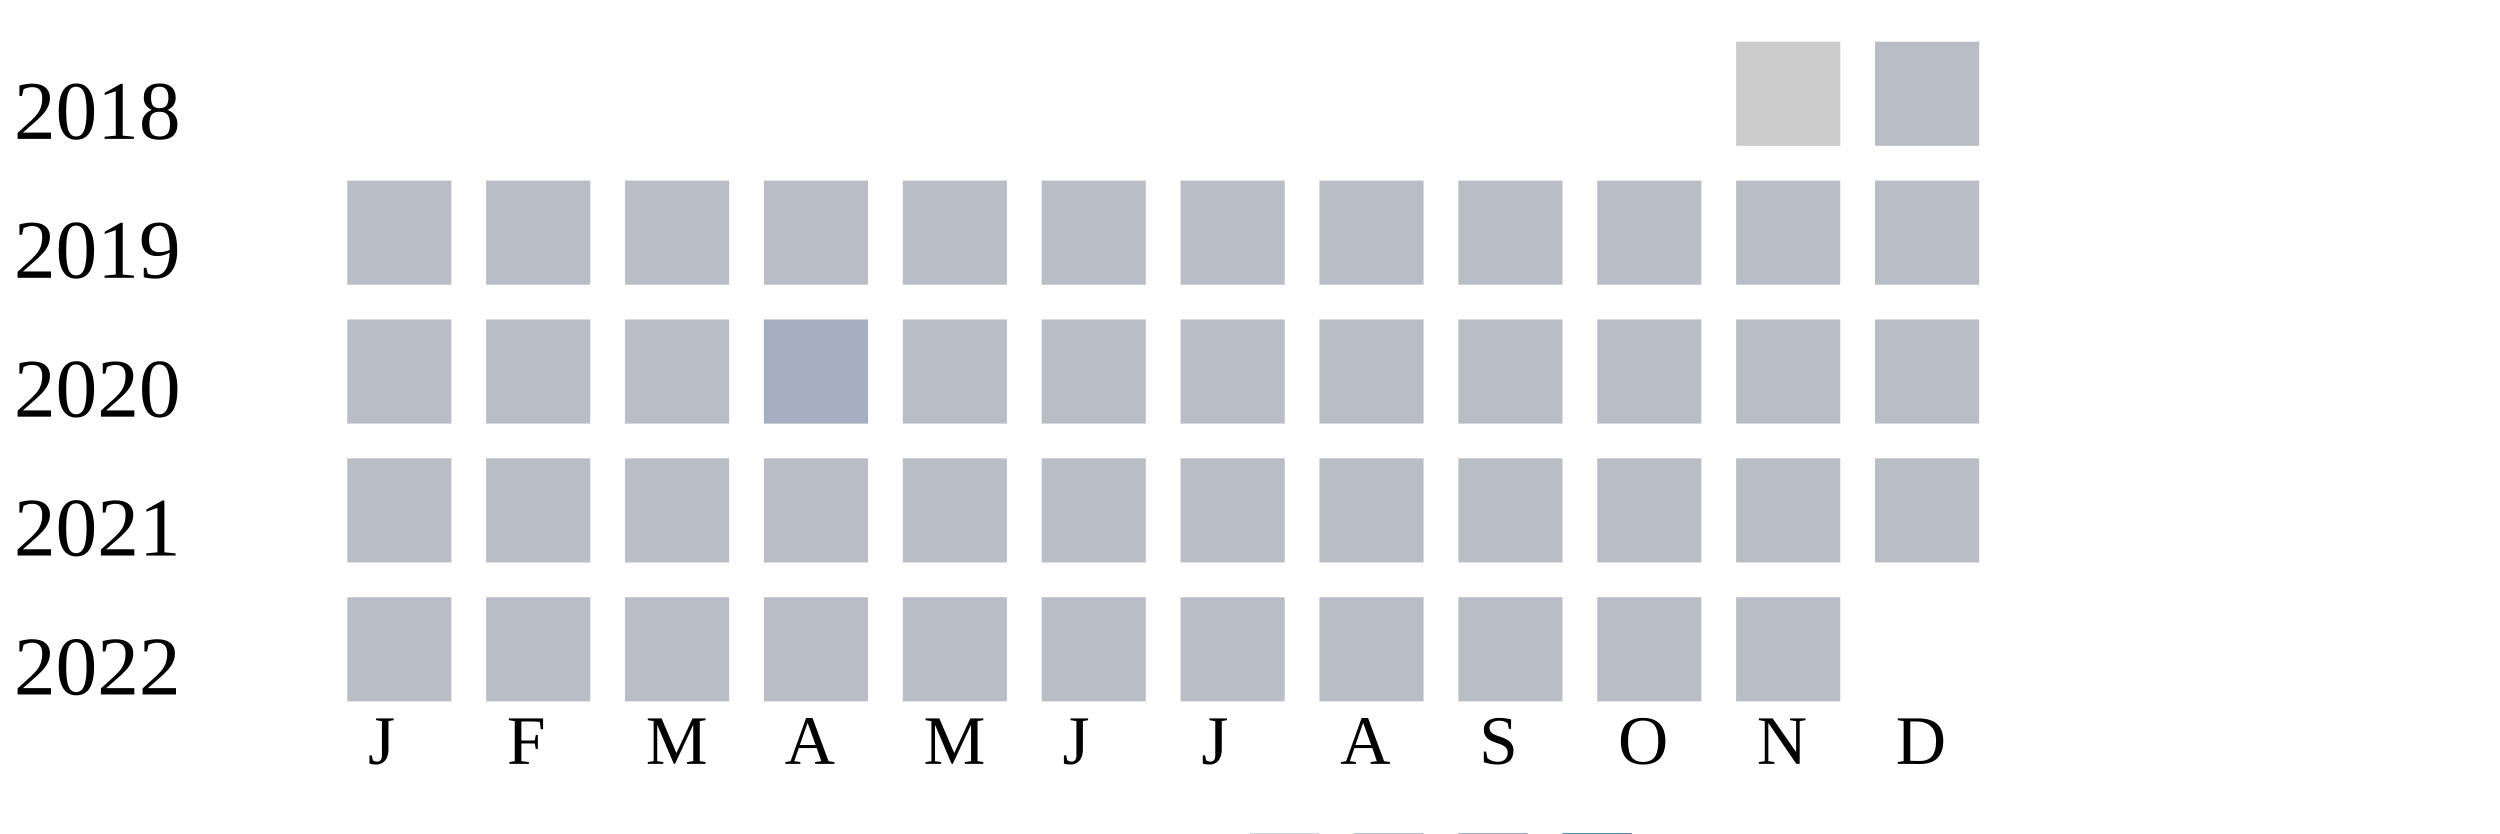
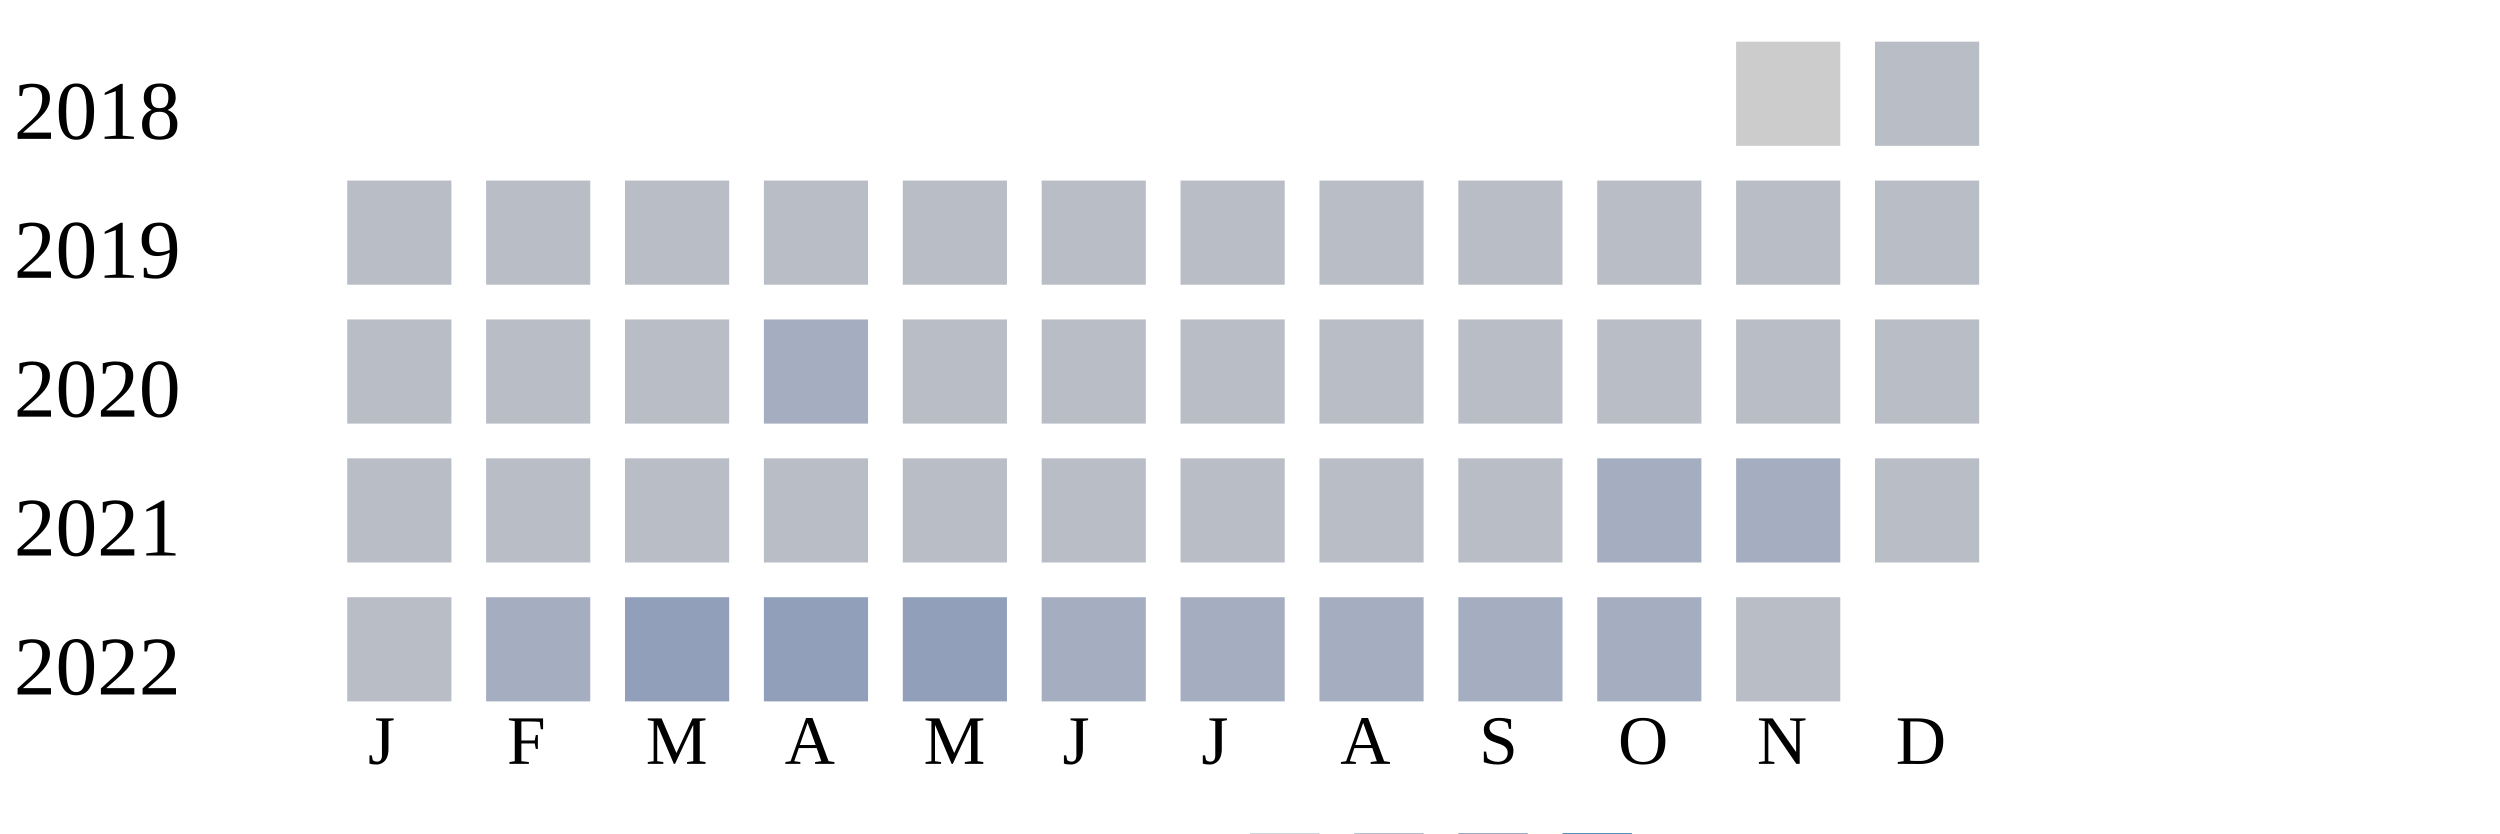
<svg xmlns="http://www.w3.org/2000/svg" width="360" height="120">
  <g transform="translate(0 0)">
    <text x="2" y="20">2018</text>
    <rect x="250" y="6" width="15" height="15" fill="#cccccc" />
    <rect x="270" y="6" width="15" height="15" fill="#b9bdc6" />
  </g>
  <g transform="translate(0 20)">
    <text x="2" y="20">2019</text>
    <rect x="50" y="6" width="15" height="15" fill="#b9bdc6" />
    <rect x="70" y="6" width="15" height="15" fill="#b9bdc6" />
    <rect x="90" y="6" width="15" height="15" fill="#b9bdc6" />
    <rect x="110" y="6" width="15" height="15" fill="#b9bdc6" />
    <rect x="130" y="6" width="15" height="15" fill="#b9bdc6" />
    <rect x="150" y="6" width="15" height="15" fill="#b9bdc6" />
    <rect x="170" y="6" width="15" height="15" fill="#b9bdc6" />
    <rect x="190" y="6" width="15" height="15" fill="#b9bdc6" />
    <rect x="210" y="6" width="15" height="15" fill="#b9bdc6" />
    <rect x="230" y="6" width="15" height="15" fill="#b9bdc6" />
    <rect x="250" y="6" width="15" height="15" fill="#b9bdc6" />
    <rect x="270" y="6" width="15" height="15" fill="#b9bdc6" />
  </g>
  <g transform="translate(0 40)">
    <text x="2" y="20">2020</text>
    <rect x="50" y="6" width="15" height="15" fill="#b9bdc6" />
    <rect x="70" y="6" width="15" height="15" fill="#b9bdc6" />
    <rect x="90" y="6" width="15" height="15" fill="#b9bdc6" />
    <rect x="110" y="6" width="15" height="15" fill="#a5aec0" />
    <rect x="130" y="6" width="15" height="15" fill="#b9bdc6" />
    <rect x="150" y="6" width="15" height="15" fill="#b9bdc6" />
    <rect x="170" y="6" width="15" height="15" fill="#b9bdc6" />
    <rect x="190" y="6" width="15" height="15" fill="#b9bdc6" />
    <rect x="210" y="6" width="15" height="15" fill="#b9bdc6" />
    <rect x="230" y="6" width="15" height="15" fill="#b9bdc6" />
    <rect x="250" y="6" width="15" height="15" fill="#b9bdc6" />
    <rect x="270" y="6" width="15" height="15" fill="#b9bdc6" />
  </g>
  <g transform="translate(0 60)">
    <text x="2" y="20">2021</text>
    <rect x="50" y="6" width="15" height="15" fill="#b9bdc6" />
    <rect x="70" y="6" width="15" height="15" fill="#b9bdc6" />
    <rect x="90" y="6" width="15" height="15" fill="#b9bdc6" />
    <rect x="110" y="6" width="15" height="15" fill="#b9bdc6" />
    <rect x="130" y="6" width="15" height="15" fill="#b9bdc6" />
    <rect x="150" y="6" width="15" height="15" fill="#b9bdc6" />
    <rect x="170" y="6" width="15" height="15" fill="#b9bdc6" />
    <rect x="190" y="6" width="15" height="15" fill="#b9bdc6" />
    <rect x="210" y="6" width="15" height="15" fill="#b9bdc6" />
-     <rect x="230" y="6" width="15" height="15" fill="#b9bdc6" />
-     <rect x="250" y="6" width="15" height="15" fill="#b9bdc6" />
+     <rect x="230" y="6" width="15" height="15" fill="#a5aec0" />
+     <rect x="250" y="6" width="15" height="15" fill="#a5aec0" />
    <rect x="270" y="6" width="15" height="15" fill="#b9bdc6" />
  </g>
  <g transform="translate(0 80)">
    <text x="2" y="20">2022</text>
    <rect x="50" y="6" width="15" height="15" fill="#b9bdc6" />
-     <rect x="70" y="6" width="15" height="15" fill="#b9bdc6" />
-     <rect x="90" y="6" width="15" height="15" fill="#b9bdc6" />
-     <rect x="110" y="6" width="15" height="15" fill="#b9bdc6" />
-     <rect x="130" y="6" width="15" height="15" fill="#b9bdc6" />
-     <rect x="150" y="6" width="15" height="15" fill="#b9bdc6" />
-     <rect x="170" y="6" width="15" height="15" fill="#b9bdc6" />
-     <rect x="190" y="6" width="15" height="15" fill="#b9bdc6" />
-     <rect x="210" y="6" width="15" height="15" fill="#b9bdc6" />
-     <rect x="230" y="6" width="15" height="15" fill="#b9bdc6" />
+     <rect x="70" y="6" width="15" height="15" fill="#a5aec0" />
+     <rect x="90" y="6" width="15" height="15" fill="#919fba" />
+     <rect x="110" y="6" width="15" height="15" fill="#919fba" />
+     <rect x="130" y="6" width="15" height="15" fill="#919fba" />
+     <rect x="150" y="6" width="15" height="15" fill="#a5aec0" />
+     <rect x="170" y="6" width="15" height="15" fill="#a5aec0" />
+     <rect x="190" y="6" width="15" height="15" fill="#a5aec0" />
+     <rect x="210" y="6" width="15" height="15" fill="#a5aec0" />
+     <rect x="230" y="6" width="15" height="15" fill="#a5aec0" />
    <rect x="250" y="6" width="15" height="15" fill="#b9bdc6" />
  </g>
  <text style="font-size: 10px; text-align: center" x="53" y="110">J</text>
  <text style="font-size: 10px; text-align: center" x="73" y="110">F</text>
  <text style="font-size: 10px; text-align: center" x="93" y="110">M</text>
  <text style="font-size: 10px; text-align: center" x="113" y="110">A</text>
  <text style="font-size: 10px; text-align: center" x="133" y="110">M</text>
  <text style="font-size: 10px; text-align: center" x="153" y="110">J</text>
  <text style="font-size: 10px; text-align: center" x="173" y="110">J</text>
  <text style="font-size: 10px; text-align: center" x="193" y="110">A</text>
  <text style="font-size: 10px; text-align: center" x="213" y="110">S</text>
  <text style="font-size: 10px; text-align: center" x="233" y="110">O</text>
  <text style="font-size: 10px; text-align: center" x="253" y="110">N</text>
  <text style="font-size: 10px; text-align: center" x="273" y="110">D</text>
  <text style="font-size: 10px;" x="155" y="129">Less</text>
  <rect fill="#b9bdc6" width="10" height="10" x="180" y="120" />
  <rect fill="#919fba" width="10" height="10" x="195" y="120" />
  <rect fill="#6882ae" width="10" height="10" x="210" y="120" />
  <rect fill="#005a9c" width="10" height="10" x="225" y="120" />
  <text x="240" y="129" style="font-size: 10px;">More</text>
</svg>
